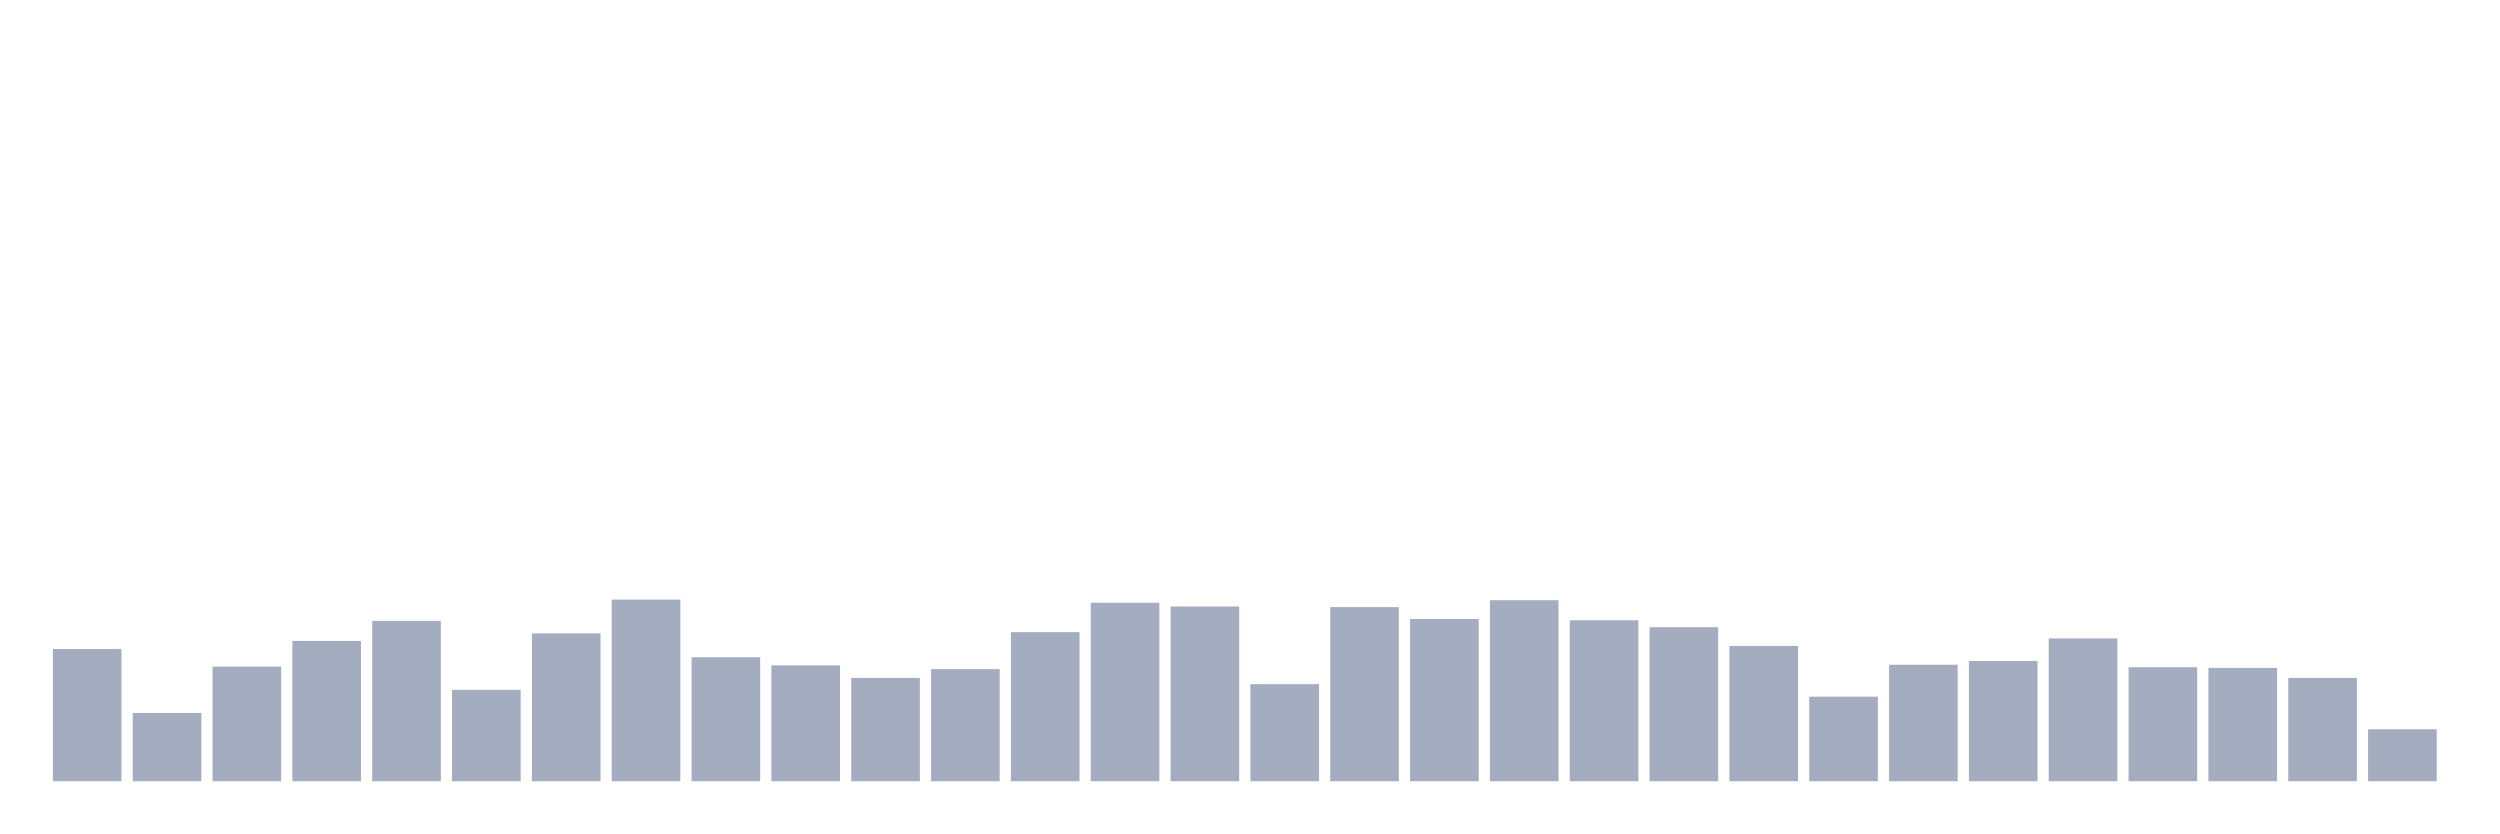
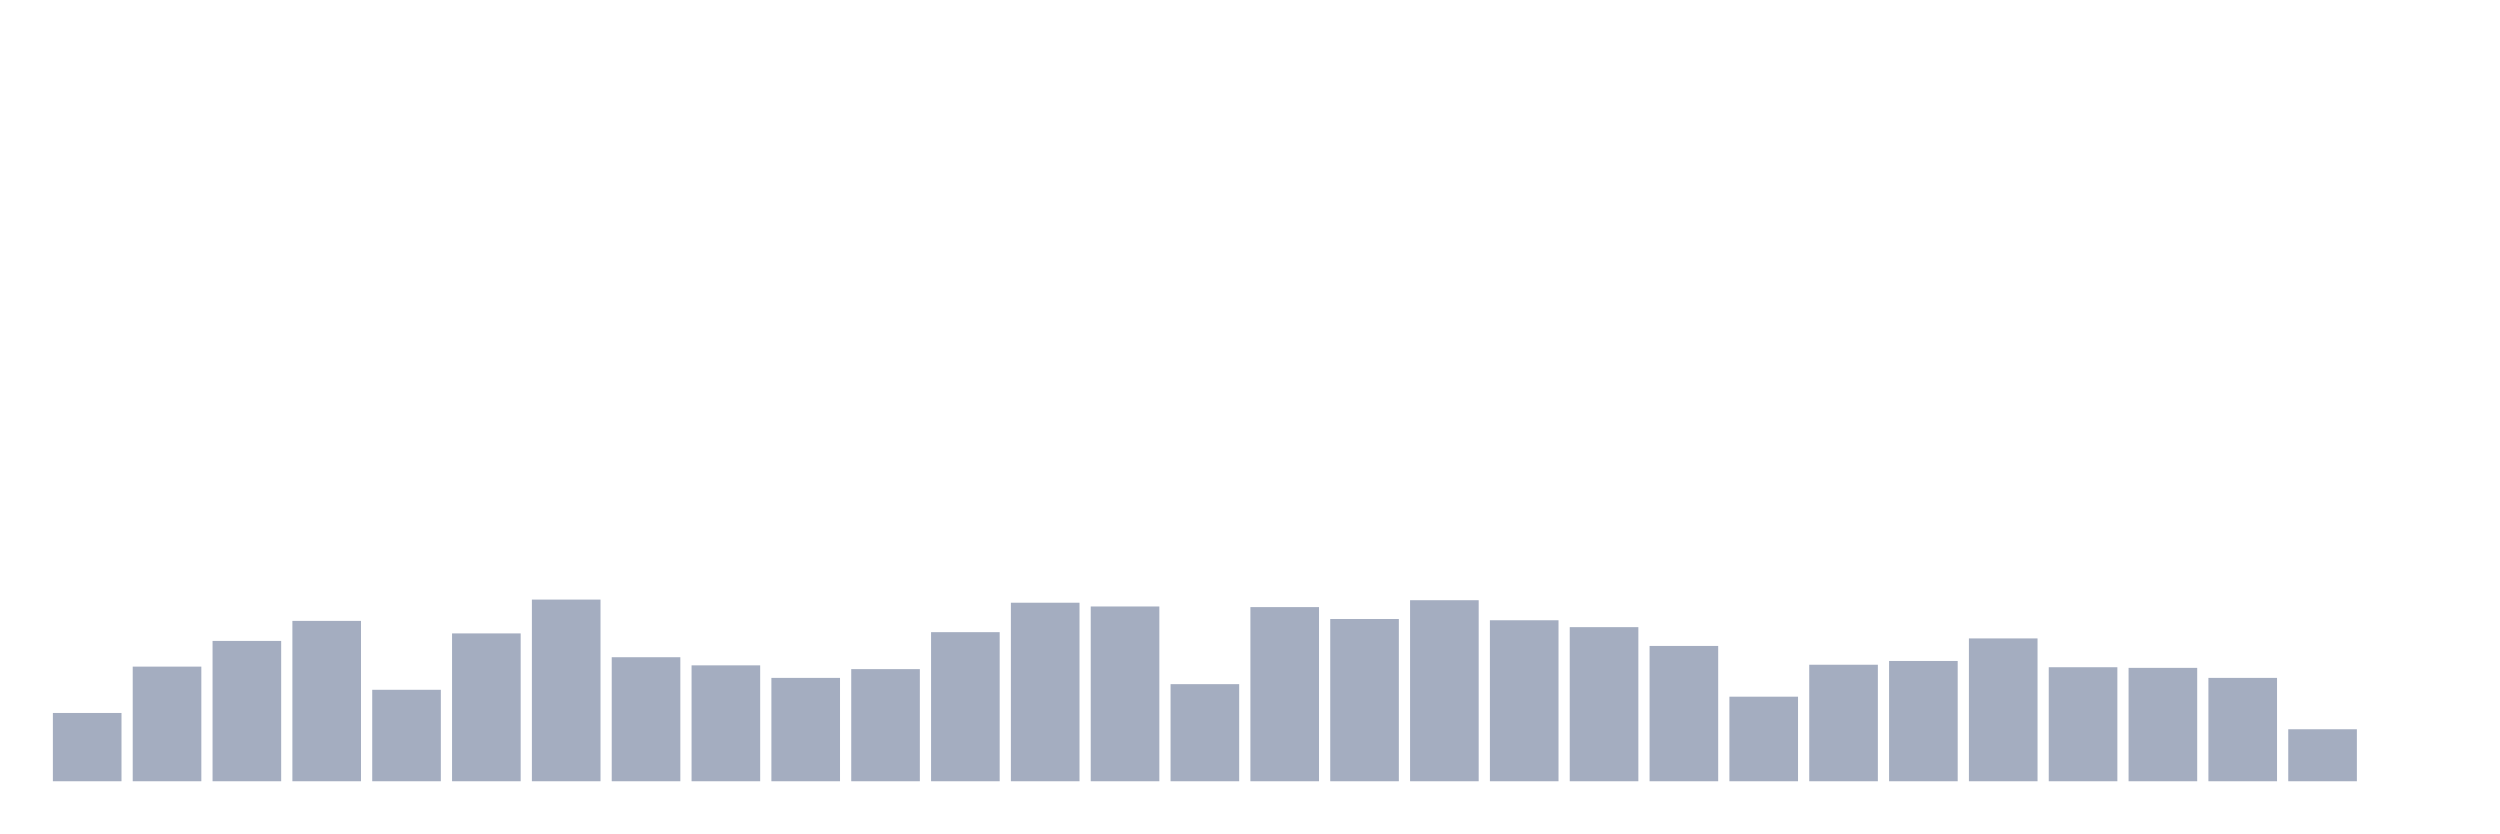
<svg xmlns="http://www.w3.org/2000/svg" viewBox="0 0 480 160">
  <g transform="translate(10,10)">
-     <rect class="bar" x="0.153" width="13.175" y="114.622" height="25.378" fill="rgb(164,173,192)" />
-     <rect class="bar" x="15.482" width="13.175" y="126.89" height="13.11" fill="rgb(164,173,192)" />
-     <rect class="bar" x="30.81" width="13.175" y="117.99" height="22.01" fill="rgb(164,173,192)" />
-     <rect class="bar" x="46.138" width="13.175" y="113.058" height="26.942" fill="rgb(164,173,192)" />
-     <rect class="bar" x="61.466" width="13.175" y="109.21" height="30.79" fill="rgb(164,173,192)" />
-     <rect class="bar" x="76.794" width="13.175" y="122.44" height="17.56" fill="rgb(164,173,192)" />
-     <rect class="bar" x="92.123" width="13.175" y="111.615" height="28.385" fill="rgb(164,173,192)" />
-     <rect class="bar" x="107.451" width="13.175" y="105.12" height="34.88" fill="rgb(164,173,192)" />
-     <rect class="bar" x="122.779" width="13.175" y="116.186" height="23.814" fill="rgb(164,173,192)" />
-     <rect class="bar" x="138.107" width="13.175" y="117.749" height="22.251" fill="rgb(164,173,192)" />
-     <rect class="bar" x="153.436" width="13.175" y="120.155" height="19.845" fill="rgb(164,173,192)" />
-     <rect class="bar" x="168.764" width="13.175" y="118.471" height="21.529" fill="rgb(164,173,192)" />
-     <rect class="bar" x="184.092" width="13.175" y="111.375" height="28.625" fill="rgb(164,173,192)" />
-     <rect class="bar" x="199.42" width="13.175" y="105.722" height="34.278" fill="rgb(164,173,192)" />
-     <rect class="bar" x="214.748" width="13.175" y="106.443" height="33.557" fill="rgb(164,173,192)" />
-     <rect class="bar" x="230.077" width="13.175" y="121.357" height="18.643" fill="rgb(164,173,192)" />
-     <rect class="bar" x="245.405" width="13.175" y="106.564" height="33.436" fill="rgb(164,173,192)" />
-     <rect class="bar" x="260.733" width="13.175" y="108.849" height="31.151" fill="rgb(164,173,192)" />
-     <rect class="bar" x="276.061" width="13.175" y="105.241" height="34.759" fill="rgb(164,173,192)" />
-     <rect class="bar" x="291.39" width="13.175" y="109.089" height="30.911" fill="rgb(164,173,192)" />
-     <rect class="bar" x="306.718" width="13.175" y="110.412" height="29.588" fill="rgb(164,173,192)" />
-     <rect class="bar" x="322.046" width="13.175" y="114.021" height="25.979" fill="rgb(164,173,192)" />
-     <rect class="bar" x="337.374" width="13.175" y="123.763" height="16.237" fill="rgb(164,173,192)" />
-     <rect class="bar" x="352.702" width="13.175" y="117.629" height="22.371" fill="rgb(164,173,192)" />
-     <rect class="bar" x="368.031" width="13.175" y="116.907" height="23.093" fill="rgb(164,173,192)" />
-     <rect class="bar" x="383.359" width="13.175" y="112.577" height="27.423" fill="rgb(164,173,192)" />
-     <rect class="bar" x="398.687" width="13.175" y="118.11" height="21.89" fill="rgb(164,173,192)" />
-     <rect class="bar" x="414.015" width="13.175" y="118.23" height="21.77" fill="rgb(164,173,192)" />
-     <rect class="bar" x="429.344" width="13.175" y="120.155" height="19.845" fill="rgb(164,173,192)" />
-     <rect class="bar" x="444.672" width="13.175" y="130.017" height="9.983" fill="rgb(164,173,192)" />
+     <rect class="bar" x="0.153" width="13.175" y="126.89" height="13.11" fill="rgb(164,173,192)" />
+     <rect class="bar" x="15.482" width="13.175" y="117.99" height="22.01" fill="rgb(164,173,192)" />
+     <rect class="bar" x="30.81" width="13.175" y="113.058" height="26.942" fill="rgb(164,173,192)" />
+     <rect class="bar" x="46.138" width="13.175" y="109.21" height="30.79" fill="rgb(164,173,192)" />
+     <rect class="bar" x="61.466" width="13.175" y="122.44" height="17.56" fill="rgb(164,173,192)" />
+     <rect class="bar" x="76.794" width="13.175" y="111.615" height="28.385" fill="rgb(164,173,192)" />
+     <rect class="bar" x="92.123" width="13.175" y="105.12" height="34.88" fill="rgb(164,173,192)" />
+     <rect class="bar" x="107.451" width="13.175" y="116.186" height="23.814" fill="rgb(164,173,192)" />
+     <rect class="bar" x="122.779" width="13.175" y="117.749" height="22.251" fill="rgb(164,173,192)" />
+     <rect class="bar" x="138.107" width="13.175" y="120.155" height="19.845" fill="rgb(164,173,192)" />
+     <rect class="bar" x="153.436" width="13.175" y="118.471" height="21.529" fill="rgb(164,173,192)" />
+     <rect class="bar" x="168.764" width="13.175" y="111.375" height="28.625" fill="rgb(164,173,192)" />
+     <rect class="bar" x="184.092" width="13.175" y="105.722" height="34.278" fill="rgb(164,173,192)" />
+     <rect class="bar" x="199.42" width="13.175" y="106.443" height="33.557" fill="rgb(164,173,192)" />
+     <rect class="bar" x="214.748" width="13.175" y="121.357" height="18.643" fill="rgb(164,173,192)" />
+     <rect class="bar" x="230.077" width="13.175" y="106.564" height="33.436" fill="rgb(164,173,192)" />
+     <rect class="bar" x="245.405" width="13.175" y="108.849" height="31.151" fill="rgb(164,173,192)" />
+     <rect class="bar" x="260.733" width="13.175" y="105.241" height="34.759" fill="rgb(164,173,192)" />
+     <rect class="bar" x="276.061" width="13.175" y="109.089" height="30.911" fill="rgb(164,173,192)" />
+     <rect class="bar" x="291.39" width="13.175" y="110.412" height="29.588" fill="rgb(164,173,192)" />
+     <rect class="bar" x="306.718" width="13.175" y="114.021" height="25.979" fill="rgb(164,173,192)" />
+     <rect class="bar" x="322.046" width="13.175" y="123.763" height="16.237" fill="rgb(164,173,192)" />
+     <rect class="bar" x="337.374" width="13.175" y="117.629" height="22.371" fill="rgb(164,173,192)" />
+     <rect class="bar" x="352.702" width="13.175" y="116.907" height="23.093" fill="rgb(164,173,192)" />
+     <rect class="bar" x="368.031" width="13.175" y="112.577" height="27.423" fill="rgb(164,173,192)" />
+     <rect class="bar" x="383.359" width="13.175" y="118.11" height="21.89" fill="rgb(164,173,192)" />
+     <rect class="bar" x="398.687" width="13.175" y="118.23" height="21.77" fill="rgb(164,173,192)" />
+     <rect class="bar" x="414.015" width="13.175" y="120.155" height="19.845" fill="rgb(164,173,192)" />
+     <rect class="bar" x="429.344" width="13.175" y="130.017" height="9.983" fill="rgb(164,173,192)" />
+     <rect class="bar" x="444.672" width="13.175" y="140" height="0" fill="rgb(164,173,192)" />
  </g>
</svg>
